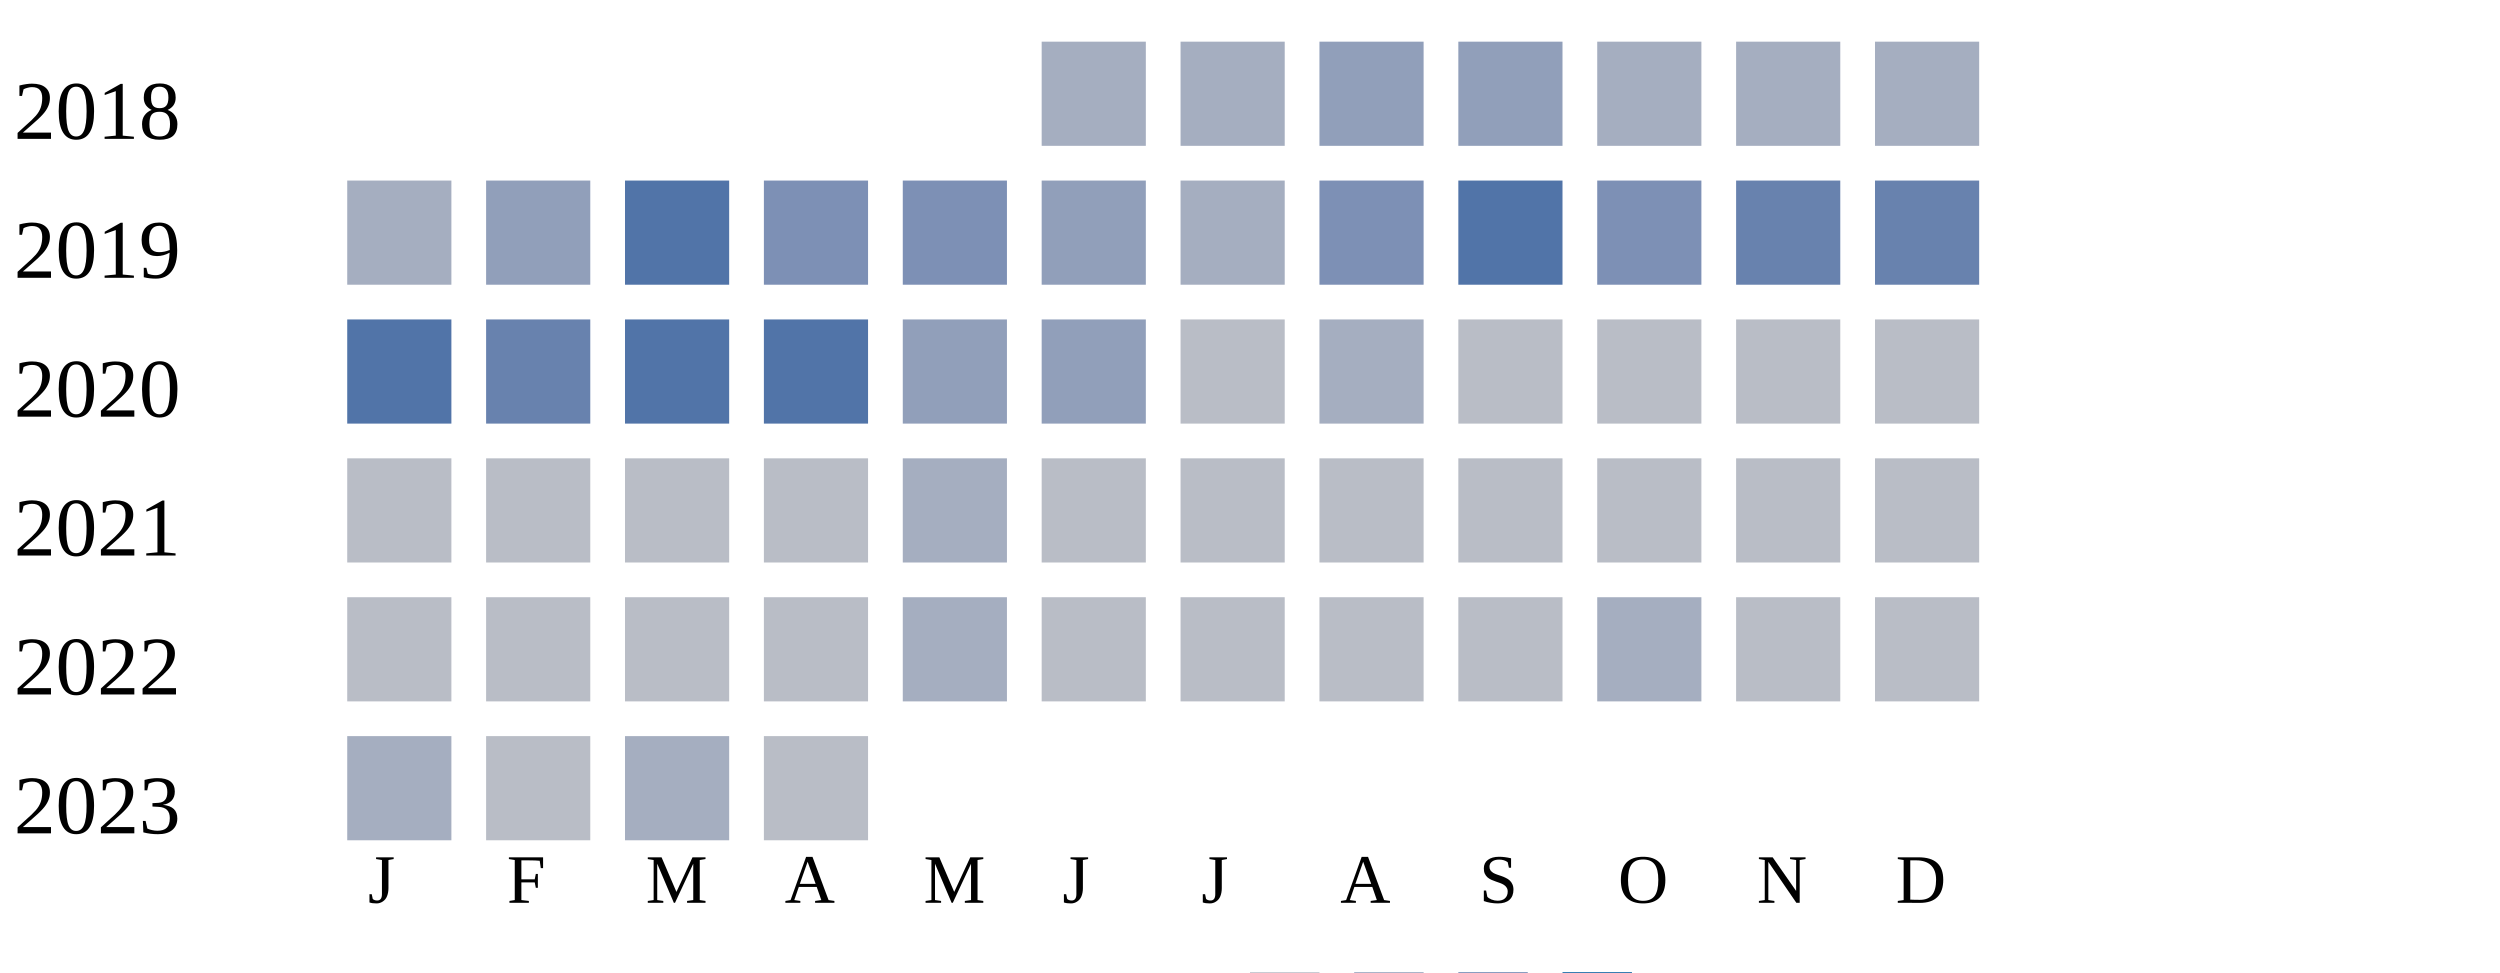
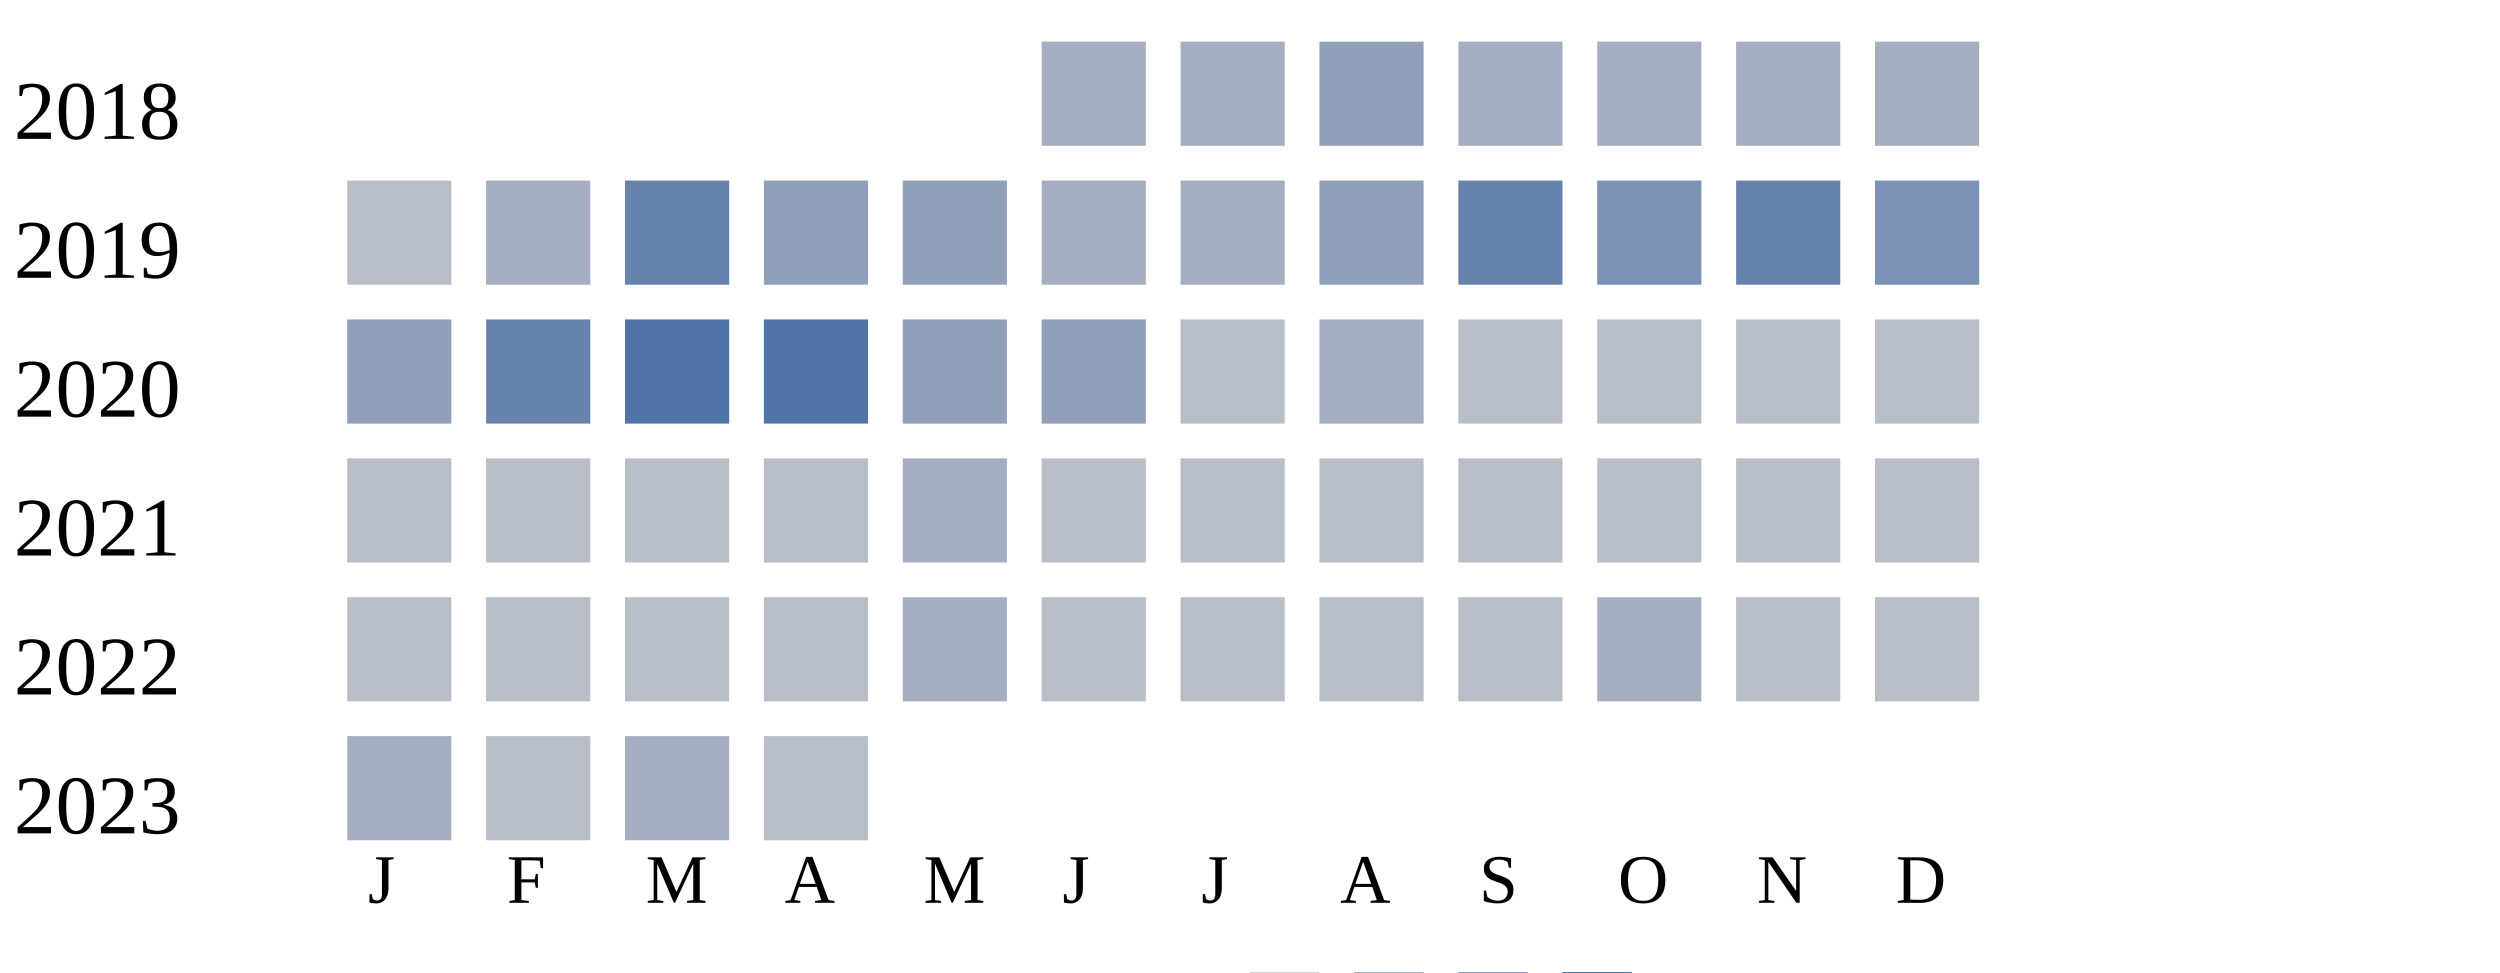
<svg xmlns="http://www.w3.org/2000/svg" width="360" height="140">
  <g transform="translate(0 0)">
    <text x="2" y="20">2018</text>
    <rect x="150" y="6" width="15" height="15" fill="#a5aec0" />
    <rect x="170" y="6" width="15" height="15" fill="#a5aec0" />
    <rect x="190" y="6" width="15" height="15" fill="#919fba" />
-     <rect x="210" y="6" width="15" height="15" fill="#919fba" />
+     <rect x="210" y="6" width="15" height="15" fill="#a5aec0" />
    <rect x="230" y="6" width="15" height="15" fill="#a5aec0" />
    <rect x="250" y="6" width="15" height="15" fill="#a5aec0" />
    <rect x="270" y="6" width="15" height="15" fill="#a5aec0" />
  </g>
  <g transform="translate(0 20)">
    <text x="2" y="20">2019</text>
-     <rect x="50" y="6" width="15" height="15" fill="#a5aec0" />
-     <rect x="70" y="6" width="15" height="15" fill="#919fba" />
-     <rect x="90" y="6" width="15" height="15" fill="#5174a8" />
-     <rect x="110" y="6" width="15" height="15" fill="#7d90b5" />
-     <rect x="130" y="6" width="15" height="15" fill="#7d90b5" />
-     <rect x="150" y="6" width="15" height="15" fill="#919fba" />
+     <rect x="50" y="6" width="15" height="15" fill="#b9bdc6" />
+     <rect x="70" y="6" width="15" height="15" fill="#a5aec0" />
+     <rect x="90" y="6" width="15" height="15" fill="#6882ae" />
+     <rect x="110" y="6" width="15" height="15" fill="#919fba" />
+     <rect x="130" y="6" width="15" height="15" fill="#919fba" />
+     <rect x="150" y="6" width="15" height="15" fill="#a5aec0" />
    <rect x="170" y="6" width="15" height="15" fill="#a5aec0" />
-     <rect x="190" y="6" width="15" height="15" fill="#7d90b5" />
-     <rect x="210" y="6" width="15" height="15" fill="#5174a8" />
+     <rect x="190" y="6" width="15" height="15" fill="#919fba" />
+     <rect x="210" y="6" width="15" height="15" fill="#6882ae" />
    <rect x="230" y="6" width="15" height="15" fill="#7d90b5" />
    <rect x="250" y="6" width="15" height="15" fill="#6882ae" />
-     <rect x="270" y="6" width="15" height="15" fill="#6882ae" />
+     <rect x="270" y="6" width="15" height="15" fill="#7d90b5" />
  </g>
  <g transform="translate(0 40)">
    <text x="2" y="20">2020</text>
-     <rect x="50" y="6" width="15" height="15" fill="#5174a8" />
+     <rect x="50" y="6" width="15" height="15" fill="#919fba" />
    <rect x="70" y="6" width="15" height="15" fill="#6882ae" />
    <rect x="90" y="6" width="15" height="15" fill="#5174a8" />
    <rect x="110" y="6" width="15" height="15" fill="#5174a8" />
    <rect x="130" y="6" width="15" height="15" fill="#919fba" />
    <rect x="150" y="6" width="15" height="15" fill="#919fba" />
    <rect x="170" y="6" width="15" height="15" fill="#b9bdc6" />
    <rect x="190" y="6" width="15" height="15" fill="#a5aec0" />
    <rect x="210" y="6" width="15" height="15" fill="#b9bdc6" />
    <rect x="230" y="6" width="15" height="15" fill="#b9bdc6" />
    <rect x="250" y="6" width="15" height="15" fill="#b9bdc6" />
    <rect x="270" y="6" width="15" height="15" fill="#b9bdc6" />
  </g>
  <g transform="translate(0 60)">
    <text x="2" y="20">2021</text>
    <rect x="50" y="6" width="15" height="15" fill="#b9bdc6" />
    <rect x="70" y="6" width="15" height="15" fill="#b9bdc6" />
    <rect x="90" y="6" width="15" height="15" fill="#b9bdc6" />
    <rect x="110" y="6" width="15" height="15" fill="#b9bdc6" />
    <rect x="130" y="6" width="15" height="15" fill="#a5aec0" />
    <rect x="150" y="6" width="15" height="15" fill="#b9bdc6" />
    <rect x="170" y="6" width="15" height="15" fill="#b9bdc6" />
    <rect x="190" y="6" width="15" height="15" fill="#b9bdc6" />
    <rect x="210" y="6" width="15" height="15" fill="#b9bdc6" />
    <rect x="230" y="6" width="15" height="15" fill="#b9bdc6" />
    <rect x="250" y="6" width="15" height="15" fill="#b9bdc6" />
    <rect x="270" y="6" width="15" height="15" fill="#b9bdc6" />
  </g>
  <g transform="translate(0 80)">
    <text x="2" y="20">2022</text>
    <rect x="50" y="6" width="15" height="15" fill="#b9bdc6" />
    <rect x="70" y="6" width="15" height="15" fill="#b9bdc6" />
    <rect x="90" y="6" width="15" height="15" fill="#b9bdc6" />
    <rect x="110" y="6" width="15" height="15" fill="#b9bdc6" />
    <rect x="130" y="6" width="15" height="15" fill="#a5aec0" />
    <rect x="150" y="6" width="15" height="15" fill="#b9bdc6" />
    <rect x="170" y="6" width="15" height="15" fill="#b9bdc6" />
    <rect x="190" y="6" width="15" height="15" fill="#b9bdc6" />
    <rect x="210" y="6" width="15" height="15" fill="#b9bdc6" />
    <rect x="230" y="6" width="15" height="15" fill="#a5aec0" />
    <rect x="250" y="6" width="15" height="15" fill="#b9bdc6" />
    <rect x="270" y="6" width="15" height="15" fill="#b9bdc6" />
  </g>
  <g transform="translate(0 100)">
    <text x="2" y="20">2023</text>
    <rect x="50" y="6" width="15" height="15" fill="#a5aec0" />
    <rect x="70" y="6" width="15" height="15" fill="#b9bdc6" />
    <rect x="90" y="6" width="15" height="15" fill="#a5aec0" />
    <rect x="110" y="6" width="15" height="15" fill="#b9bdc6" />
  </g>
  <text style="font-size: 10px; text-align: center" x="53" y="130">J</text>
  <text style="font-size: 10px; text-align: center" x="73" y="130">F</text>
  <text style="font-size: 10px; text-align: center" x="93" y="130">M</text>
  <text style="font-size: 10px; text-align: center" x="113" y="130">A</text>
  <text style="font-size: 10px; text-align: center" x="133" y="130">M</text>
  <text style="font-size: 10px; text-align: center" x="153" y="130">J</text>
  <text style="font-size: 10px; text-align: center" x="173" y="130">J</text>
  <text style="font-size: 10px; text-align: center" x="193" y="130">A</text>
  <text style="font-size: 10px; text-align: center" x="213" y="130">S</text>
  <text style="font-size: 10px; text-align: center" x="233" y="130">O</text>
  <text style="font-size: 10px; text-align: center" x="253" y="130">N</text>
  <text style="font-size: 10px; text-align: center" x="273" y="130">D</text>
  <text style="font-size: 10px;" x="155" y="149">Less</text>
  <rect fill="#b9bdc6" width="10" height="10" x="180" y="140" />
  <rect fill="#919fba" width="10" height="10" x="195" y="140" />
  <rect fill="#6882ae" width="10" height="10" x="210" y="140" />
  <rect fill="#005a9c" width="10" height="10" x="225" y="140" />
  <text x="240" y="149" style="font-size: 10px;">More</text>
</svg>
